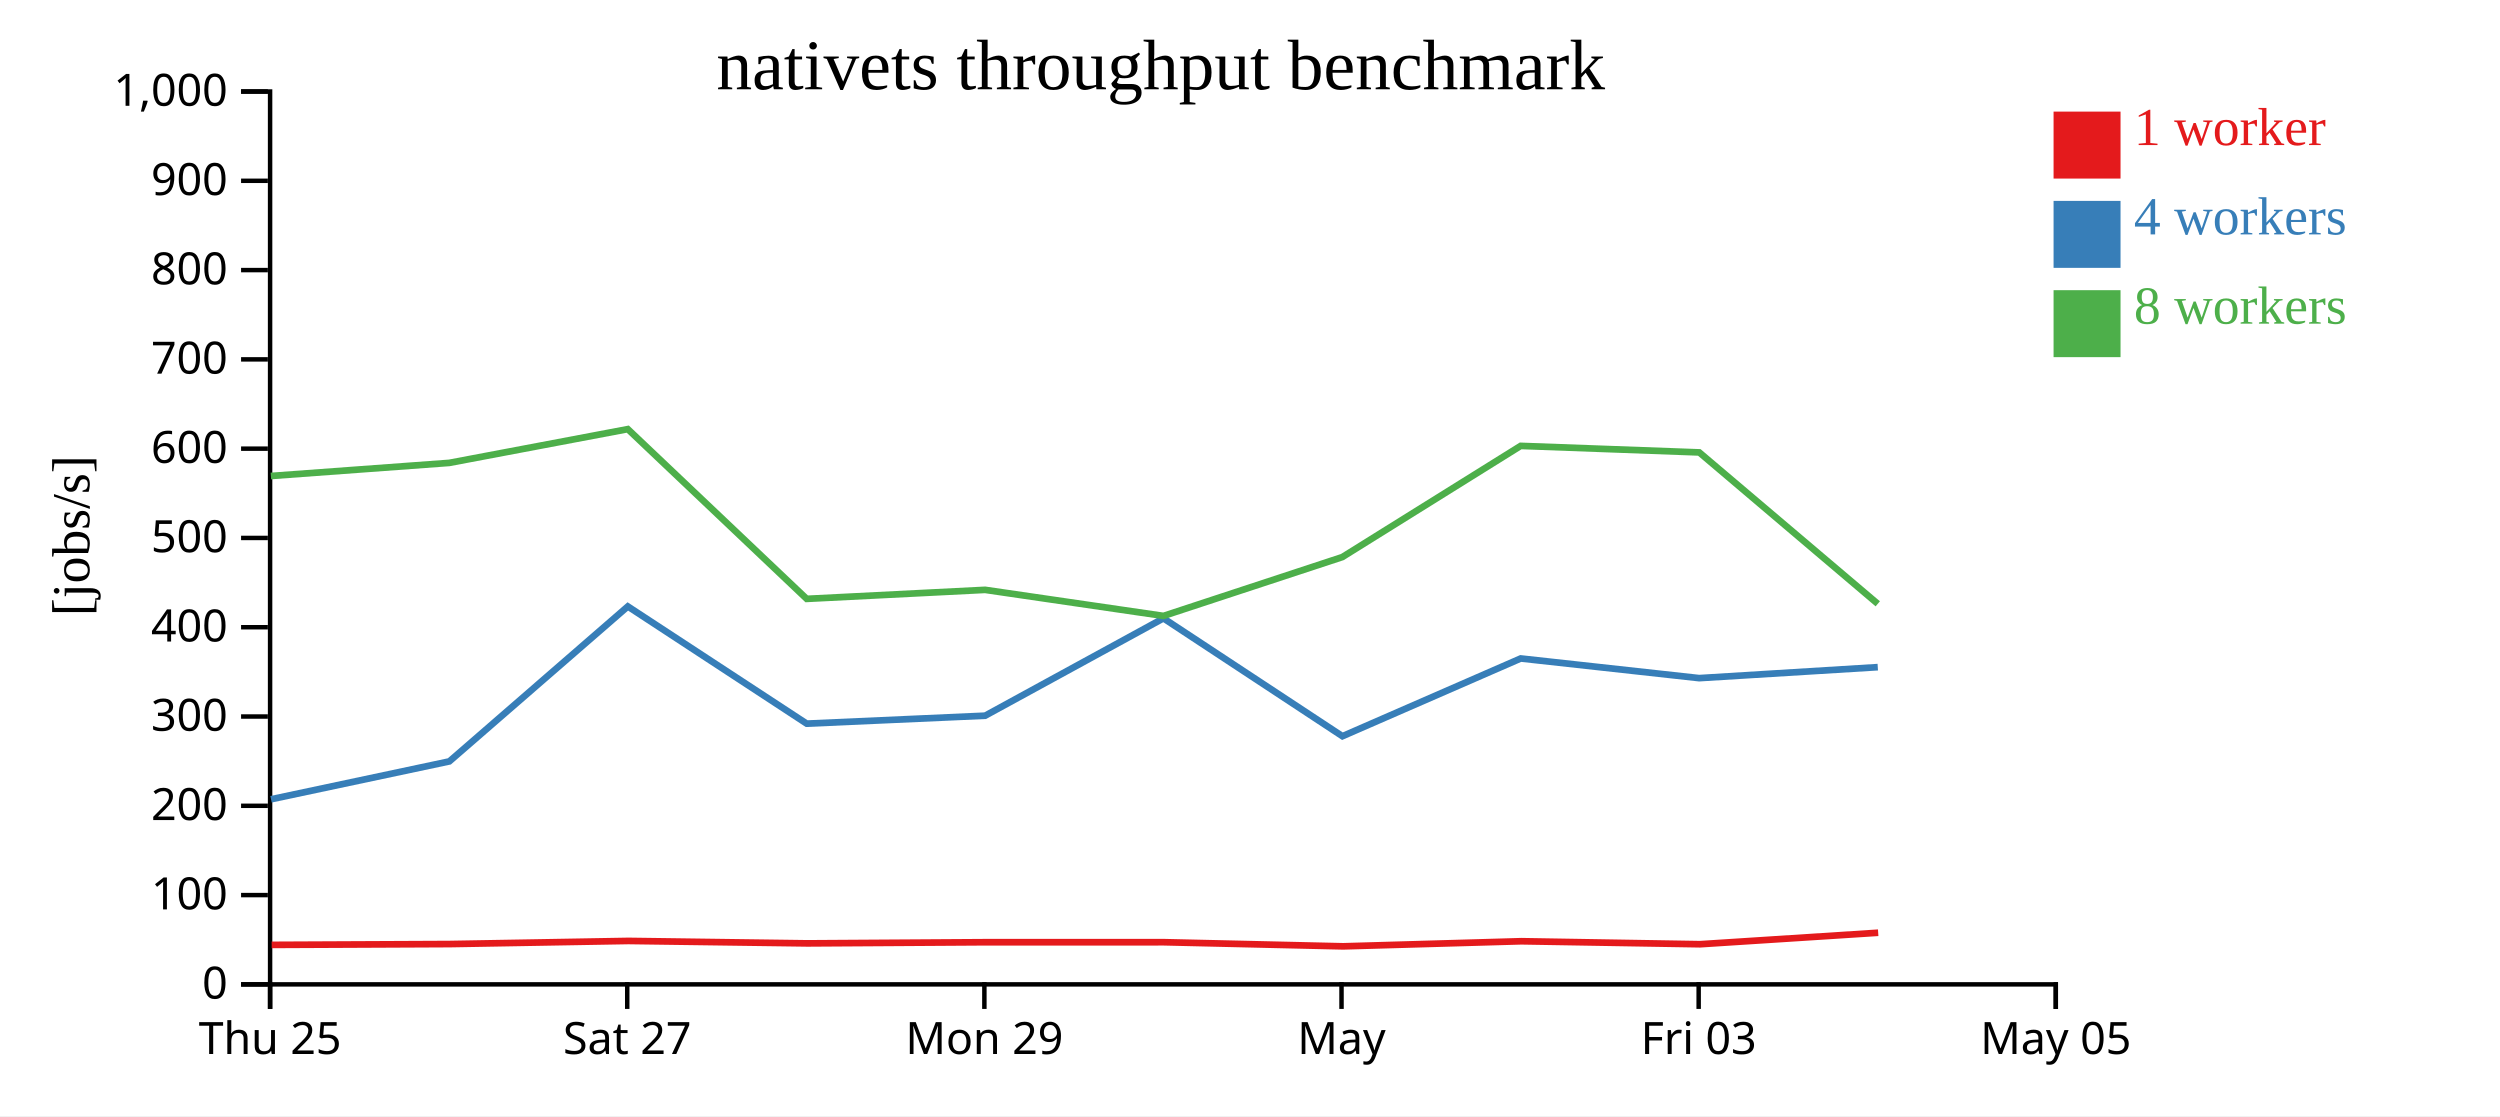
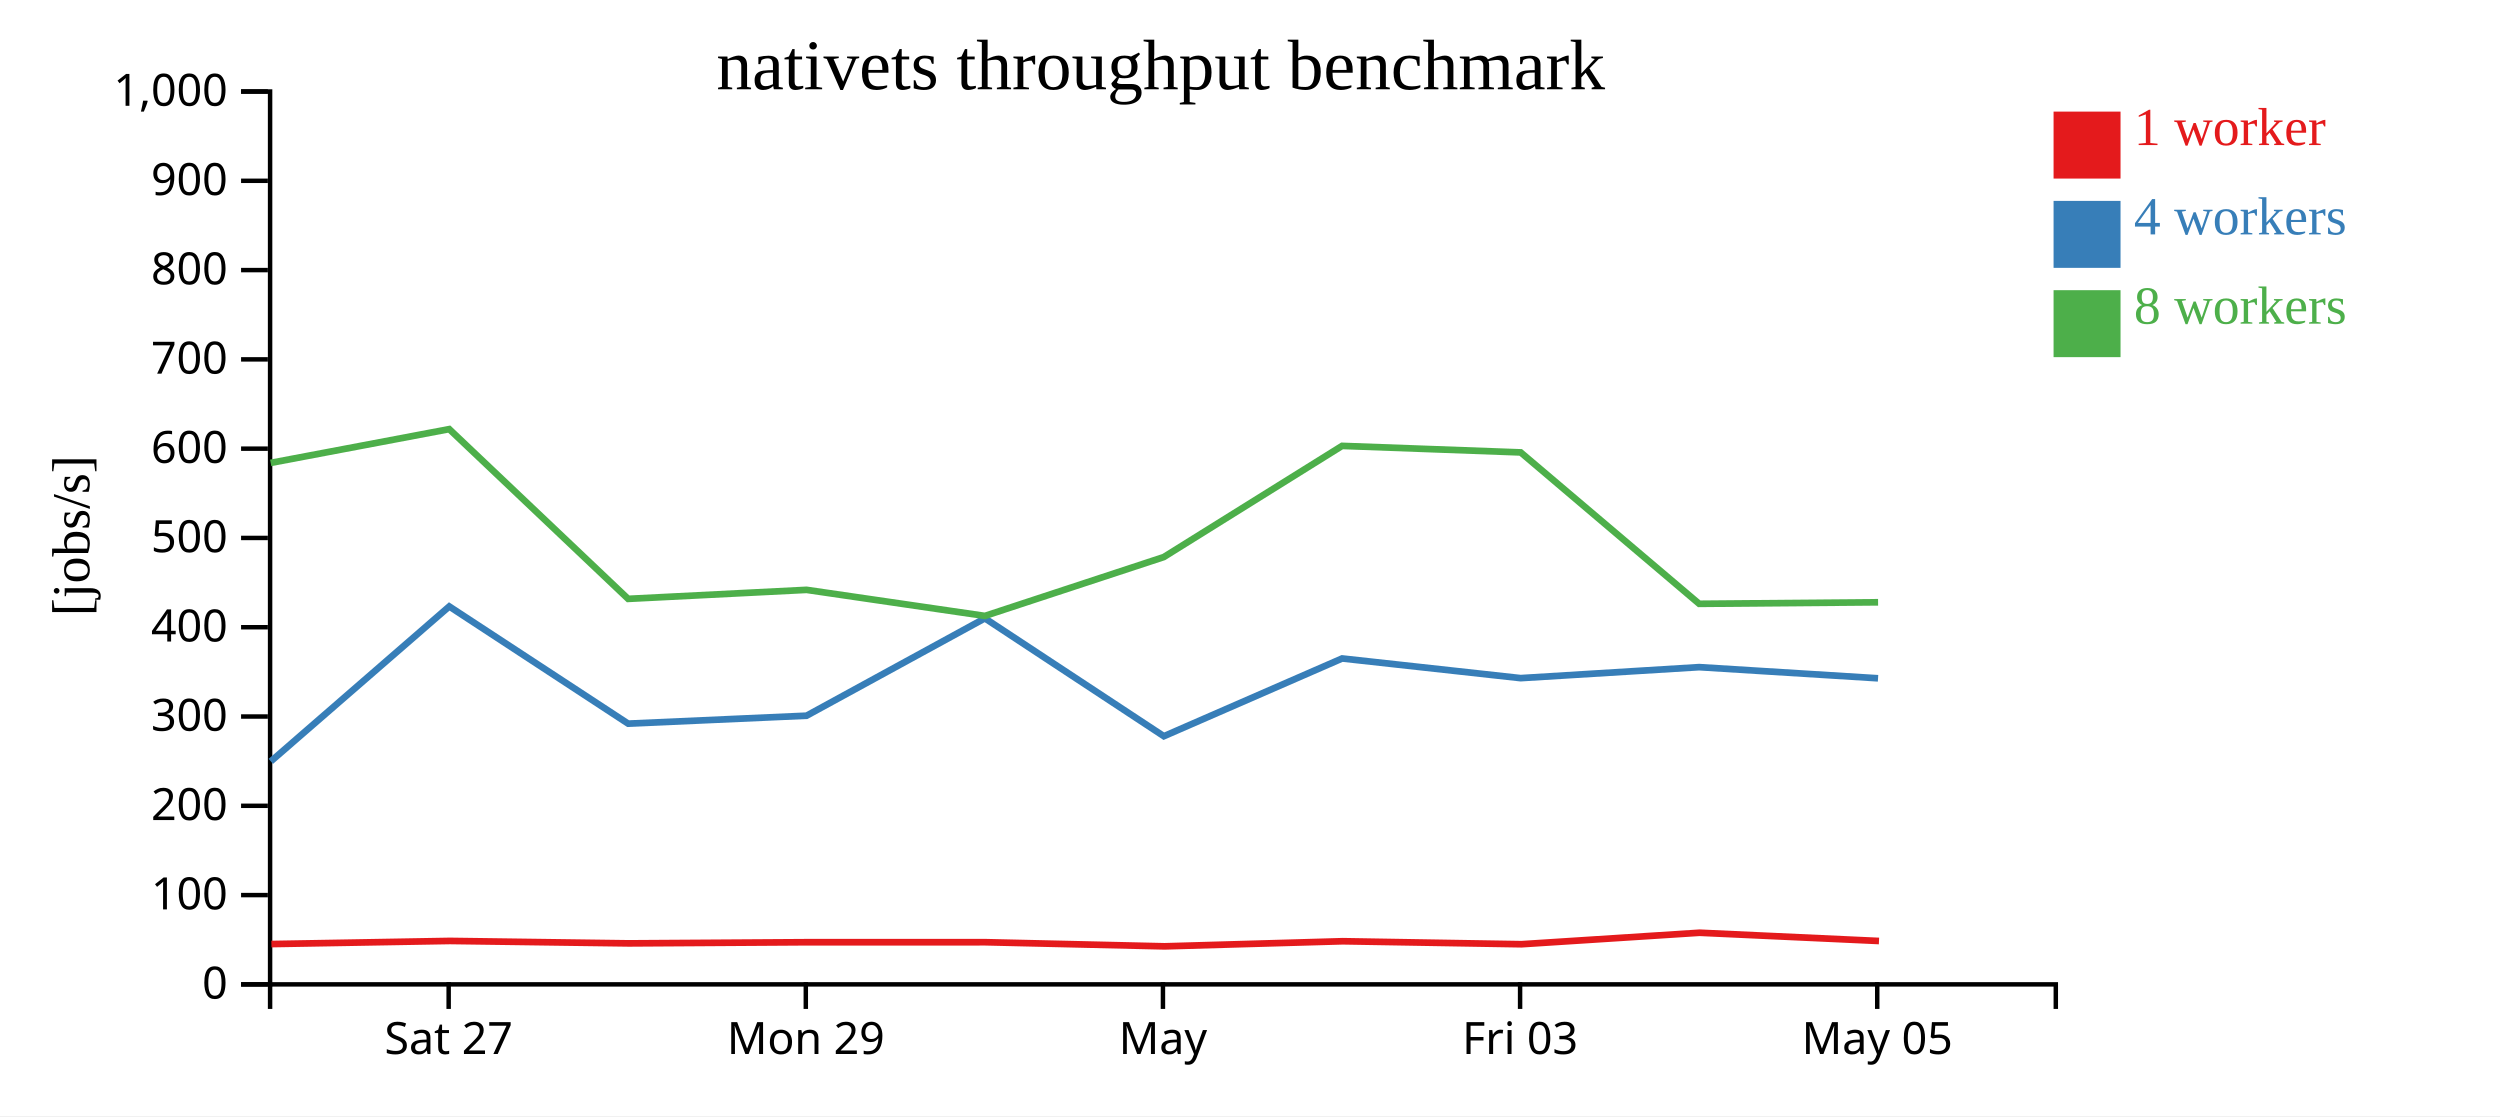
<svg xmlns="http://www.w3.org/2000/svg" width="560" height="250">
  <rect width="100%" height="100%" fill="white" />
  <g transform="translate(60,20)">
    <g transform="translate(0,200)" fill="none" font-size="10" font-family="sans-serif" text-anchor="middle">
      <path class="domain" stroke="currentColor" d="M0.5,6V0.5H400.5V6" />
-       <g class="tick" opacity="1" transform="translate(0.5,0)">
-         <line stroke="currentColor" y2="6" />
-         <text fill="currentColor" y="9" dy="0.71em">Thu 25</text>
-       </g>
-       <g class="tick" opacity="1" transform="translate(80.5,0)">
+       <g class="tick" opacity="1" transform="translate(40.5,0)">
        <line stroke="currentColor" y2="6" />
        <text fill="currentColor" y="9" dy="0.71em">Sat 27</text>
      </g>
-       <g class="tick" opacity="1" transform="translate(160.5,0)">
+       <g class="tick" opacity="1" transform="translate(120.5,0)">
        <line stroke="currentColor" y2="6" />
        <text fill="currentColor" y="9" dy="0.71em">Mon 29</text>
      </g>
-       <g class="tick" opacity="1" transform="translate(240.5,0)">
+       <g class="tick" opacity="1" transform="translate(200.5,0)">
        <line stroke="currentColor" y2="6" />
        <text fill="currentColor" y="9" dy="0.71em">May</text>
      </g>
-       <g class="tick" opacity="1" transform="translate(320.5,0)">
+       <g class="tick" opacity="1" transform="translate(280.5,0)">
        <line stroke="currentColor" y2="6" />
        <text fill="currentColor" y="9" dy="0.71em">Fri 03</text>
      </g>
-       <g class="tick" opacity="1" transform="translate(400.5,0)">
+       <g class="tick" opacity="1" transform="translate(360.5,0)">
        <line stroke="currentColor" y2="6" />
        <text fill="currentColor" y="9" dy="0.71em">May 05</text>
      </g>
    </g>
    <g fill="none" font-size="10" font-family="sans-serif" text-anchor="end">
      <path class="domain" stroke="currentColor" d="M-6,200.5H0.5V0.5H-6" />
      <g class="tick" opacity="1" transform="translate(0,200.5)">
        <line stroke="currentColor" x2="-6" />
        <text fill="currentColor" x="-9" dy="0.32em">0</text>
      </g>
      <g class="tick" opacity="1" transform="translate(0,180.5)">
        <line stroke="currentColor" x2="-6" />
        <text fill="currentColor" x="-9" dy="0.32em">100</text>
      </g>
      <g class="tick" opacity="1" transform="translate(0,160.5)">
        <line stroke="currentColor" x2="-6" />
        <text fill="currentColor" x="-9" dy="0.32em">200</text>
      </g>
      <g class="tick" opacity="1" transform="translate(0,140.5)">
        <line stroke="currentColor" x2="-6" />
        <text fill="currentColor" x="-9" dy="0.32em">300</text>
      </g>
      <g class="tick" opacity="1" transform="translate(0,120.5)">
        <line stroke="currentColor" x2="-6" />
        <text fill="currentColor" x="-9" dy="0.32em">400</text>
      </g>
      <g class="tick" opacity="1" transform="translate(0,100.5)">
        <line stroke="currentColor" x2="-6" />
        <text fill="currentColor" x="-9" dy="0.32em">500</text>
      </g>
      <g class="tick" opacity="1" transform="translate(0,80.5)">
        <line stroke="currentColor" x2="-6" />
        <text fill="currentColor" x="-9" dy="0.32em">600</text>
      </g>
      <g class="tick" opacity="1" transform="translate(0,60.5)">
        <line stroke="currentColor" x2="-6" />
        <text fill="currentColor" x="-9" dy="0.32em">700</text>
      </g>
      <g class="tick" opacity="1" transform="translate(0,40.5)">
        <line stroke="currentColor" x2="-6" />
        <text fill="currentColor" x="-9" dy="0.32em">800</text>
      </g>
      <g class="tick" opacity="1" transform="translate(0,20.5)">
        <line stroke="currentColor" x2="-6" />
        <text fill="currentColor" x="-9" dy="0.32em">900</text>
      </g>
      <g class="tick" opacity="1" transform="translate(0,0.5)">
        <line stroke="currentColor" x2="-6" />
        <text fill="currentColor" x="-9" dy="0.32em">1,000</text>
      </g>
    </g>
    <text text-anchor="middle" style="font-size: 12px" transform="rotate(-90)" y="-40" x="-100">[jobs/s]</text>
    <text text-anchor="middle" style="font-size: 16px" y="0" x="200">nativets throughput benchmark</text>
-     <path class="line" fill="none" stroke="#e41a1c" stroke-width="1.5" d="M0.852,191.654L40.795,191.468L80.771,190.769L120.874,191.316L160.826,191.059L200.76,191.057L240.869,191.979L280.781,190.838L320.798,191.508L360.714,188.933" />
-     <path class="line" fill="none" stroke="#377eb8" stroke-width="1.5" d="M0.712,159.037L40.658,150.55L80.633,115.843L120.704,142.096L160.671,140.316L200.611,118.5L240.704,144.911L280.638,127.497L320.617,131.903L360.622,129.441" />
-     <path class="line" fill="none" stroke="#4daf4a" stroke-width="1.5" d="M0.675,86.621L40.633,83.687L80.624,76.123L120.703,114.145L160.662,112.127L200.62,117.966L240.68,104.785L280.629,79.88L320.638,81.341L360.62,115.254" />
+     <path class="line" fill="none" stroke="#e41a1c" stroke-width="1.5" d="M0.795,191.468L40.771,190.769L80.874,191.316L120.826,191.059L160.76,191.057L200.869,191.979L240.781,190.838L280.798,191.508L320.714,188.933L360.893,190.781" />
+     <path class="line" fill="none" stroke="#377eb8" stroke-width="1.5" d="M0.658,150.55L40.633,115.843L80.704,142.096L120.671,140.316L160.611,118.5L200.704,144.911L240.638,127.497L280.617,131.903L320.622,129.441L360.683,131.938" />
+     <path class="line" fill="none" stroke="#4daf4a" stroke-width="1.5" d="M0.633,83.687L40.624,76.123L80.703,114.145L120.662,112.127L160.62,117.966L200.68,104.785L240.629,79.88L280.638,81.341L320.62,115.254L360.691,114.912" />
    <rect class="dot" x="400" y="5" width="15" height="15" style="fill: #e41a1c;" />
    <rect class="dot" x="400" y="25" width="15" height="15" style="fill: #377eb8;" />
    <rect class="dot" x="400" y="45" width="15" height="15" style="fill: #4daf4a;" />
    <text class="label" x="418" y="12.5" style="fill: #e41a1c; alignment-baseline: middle;" text-anchor="left">1 worker</text>
    <text class="label" x="418" y="32.5" style="fill: #377eb8; alignment-baseline: middle;" text-anchor="left">4 workers</text>
    <text class="label" x="418" y="52.5" style="fill: #4daf4a; alignment-baseline: middle;" text-anchor="left">8 workers</text>
  </g>
</svg>
